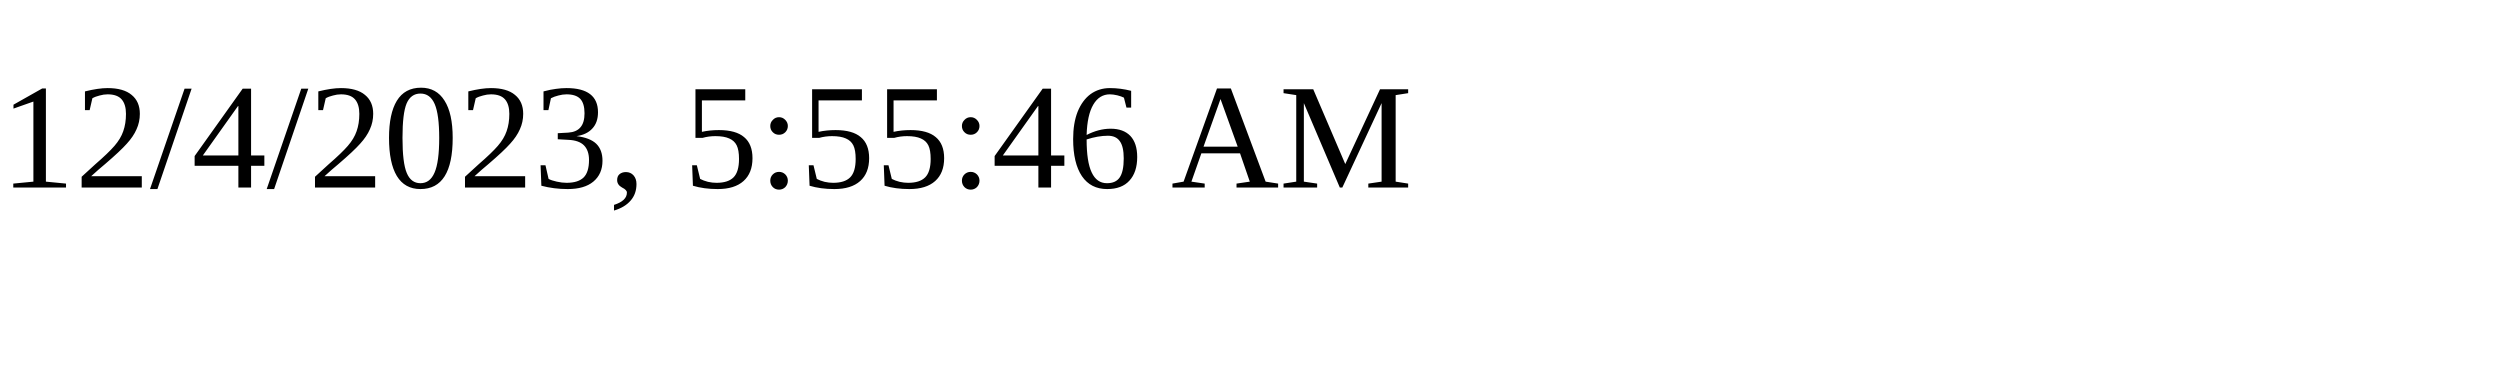
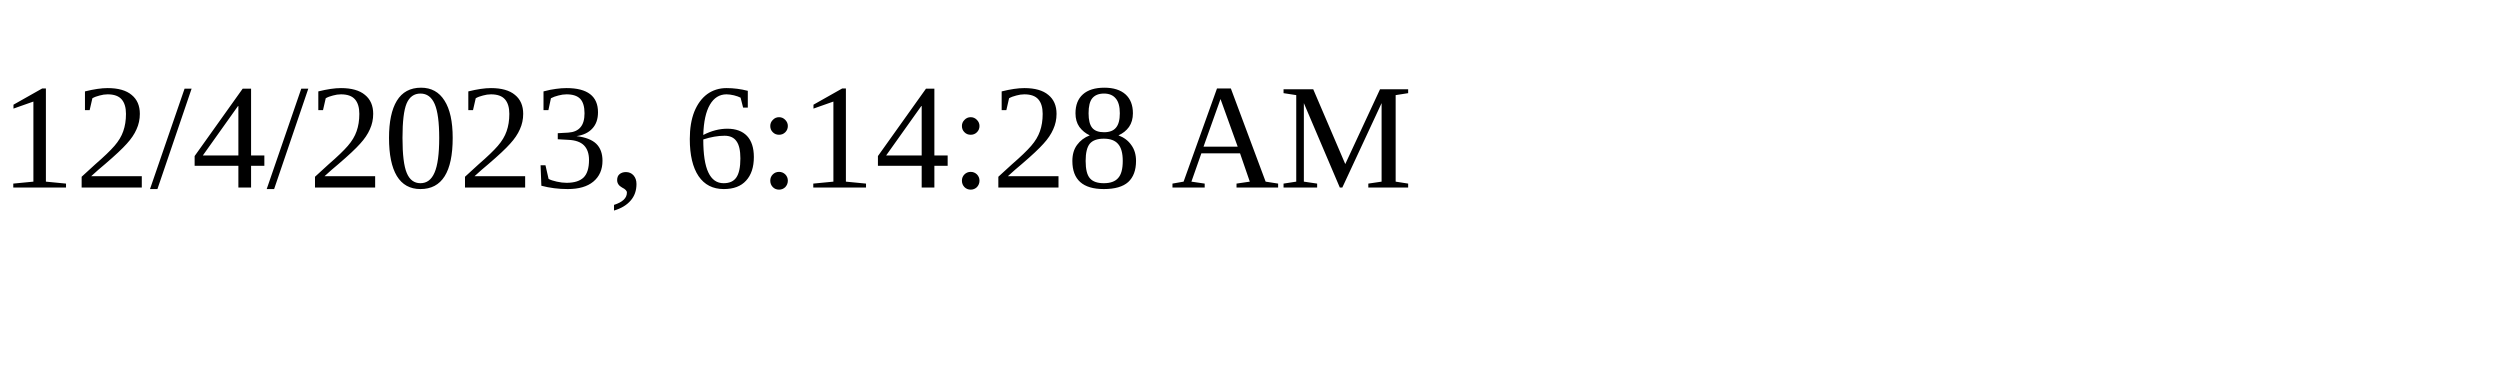
<svg xmlns="http://www.w3.org/2000/svg" height="30" width="200">
-   <text x="0" y="15">12/4/2023, 5:55:46 AM</text>
+   <text x="0" y="15">12/4/2023, 6:14:28 AM</text>
</svg>
